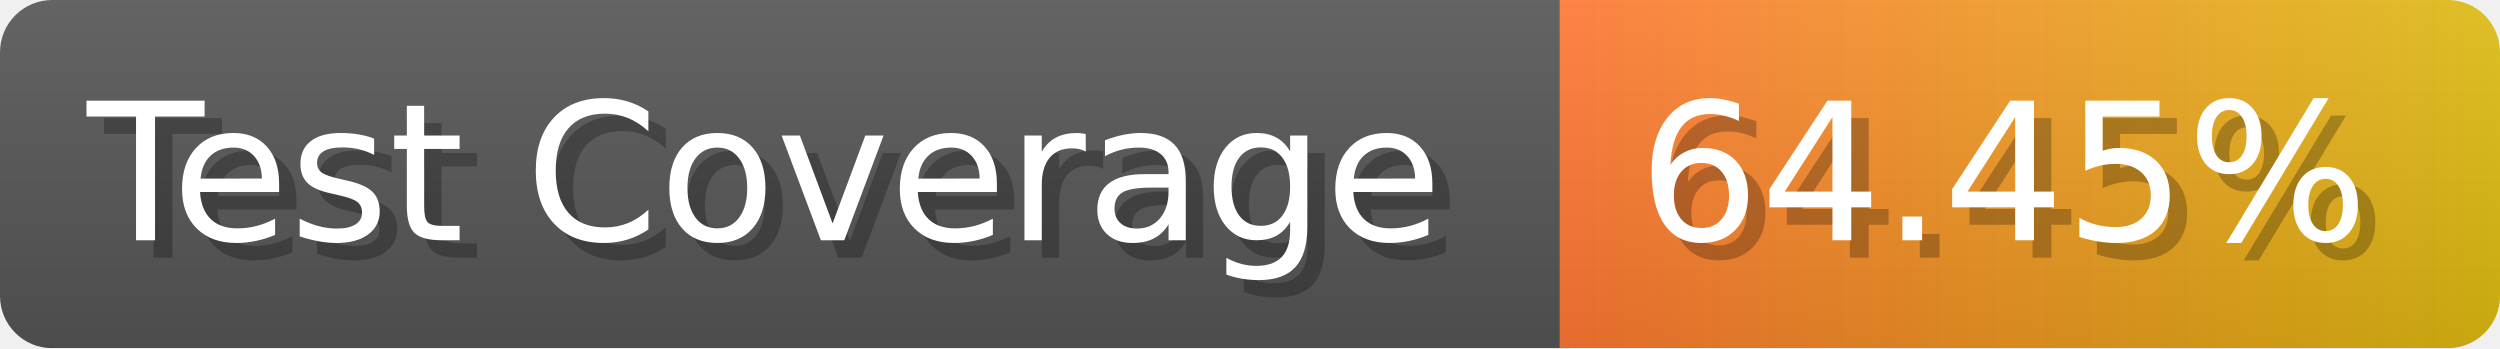
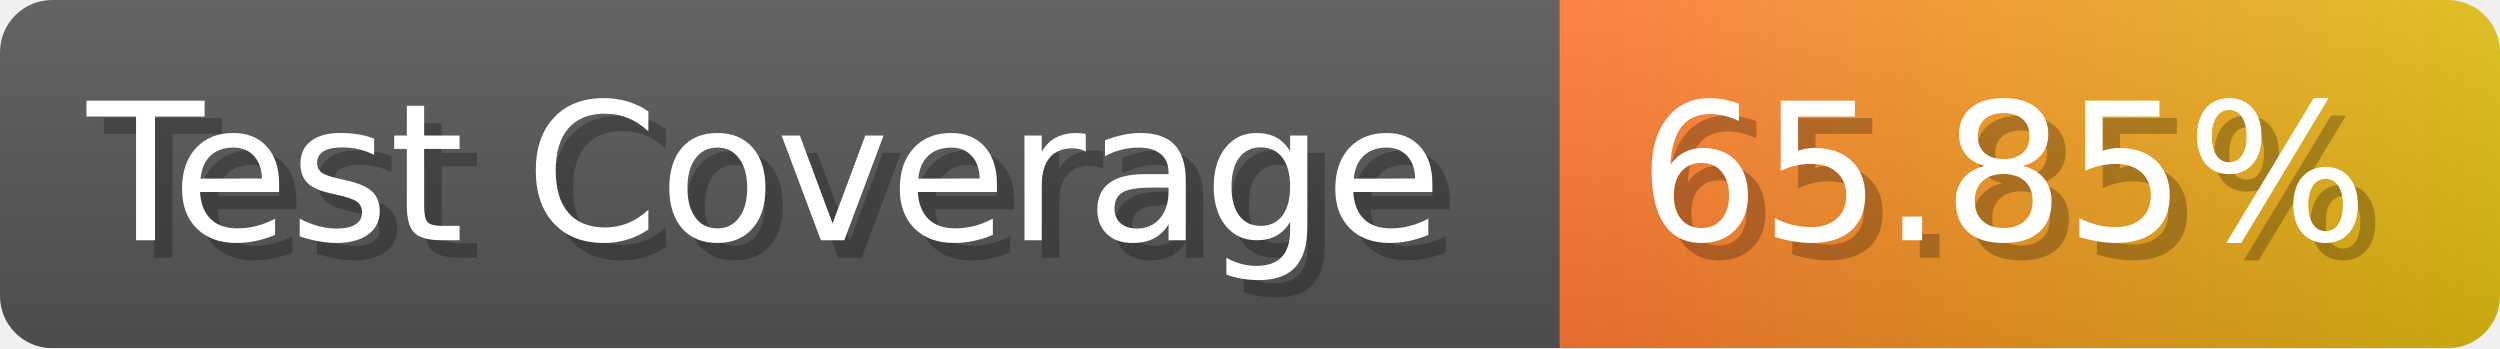
- <svg xmlns="http://www.w3.org/2000/svg" width="143.6" height="20" viewBox="0 0 1436 200" role="img" aria-label="Test Coverage: 64.45%">
+ <svg xmlns="http://www.w3.org/2000/svg" width="143.6" height="20" viewBox="0 0 1436 200" role="img" aria-label="Test Coverage: 65.85%">
  <linearGradient id="a" x2="0" y2="100%">
    <stop offset="0" stop-opacity=".1" stop-color="#EEE" />
    <stop offset="1" stop-opacity=".1" />
  </linearGradient>
  <mask id="m">
    <rect width="1436" height="200" rx="30" fill="#FFF" />
  </mask>
  <g mask="url(#m)">
    <rect width="896" height="200" fill="#555" />
    <rect width="540" height="200" fill="url(#x)" x="896" />
    <rect width="1436" height="200" fill="url(#a)" />
  </g>
  <g aria-hidden="true" fill="#fff" text-anchor="start" font-family="Verdana,DejaVu Sans,sans-serif" font-size="110">
    <text x="60" y="148" textLength="796" fill="#000" opacity="0.25">Test Coverage</text>
    <text x="50" y="138" textLength="796">Test Coverage</text>
-     <text x="951" y="148" textLength="440" fill="#000" opacity="0.25">64.45%</text>
-     <text x="941" y="138" textLength="440">64.45%</text>
+     <text x="951" y="148" textLength="440" fill="#000" opacity="0.25">65.85%</text>
+     <text x="941" y="138" textLength="440">65.85%</text>
  </g>
  <linearGradient id="x" x1="0%" y1="0%" x2="100%" y2="0%">
    <stop offset="0%" style="stop-color:#F73" />
    <stop offset="100%" style="stop-color:#DB1" />
  </linearGradient>
</svg>
